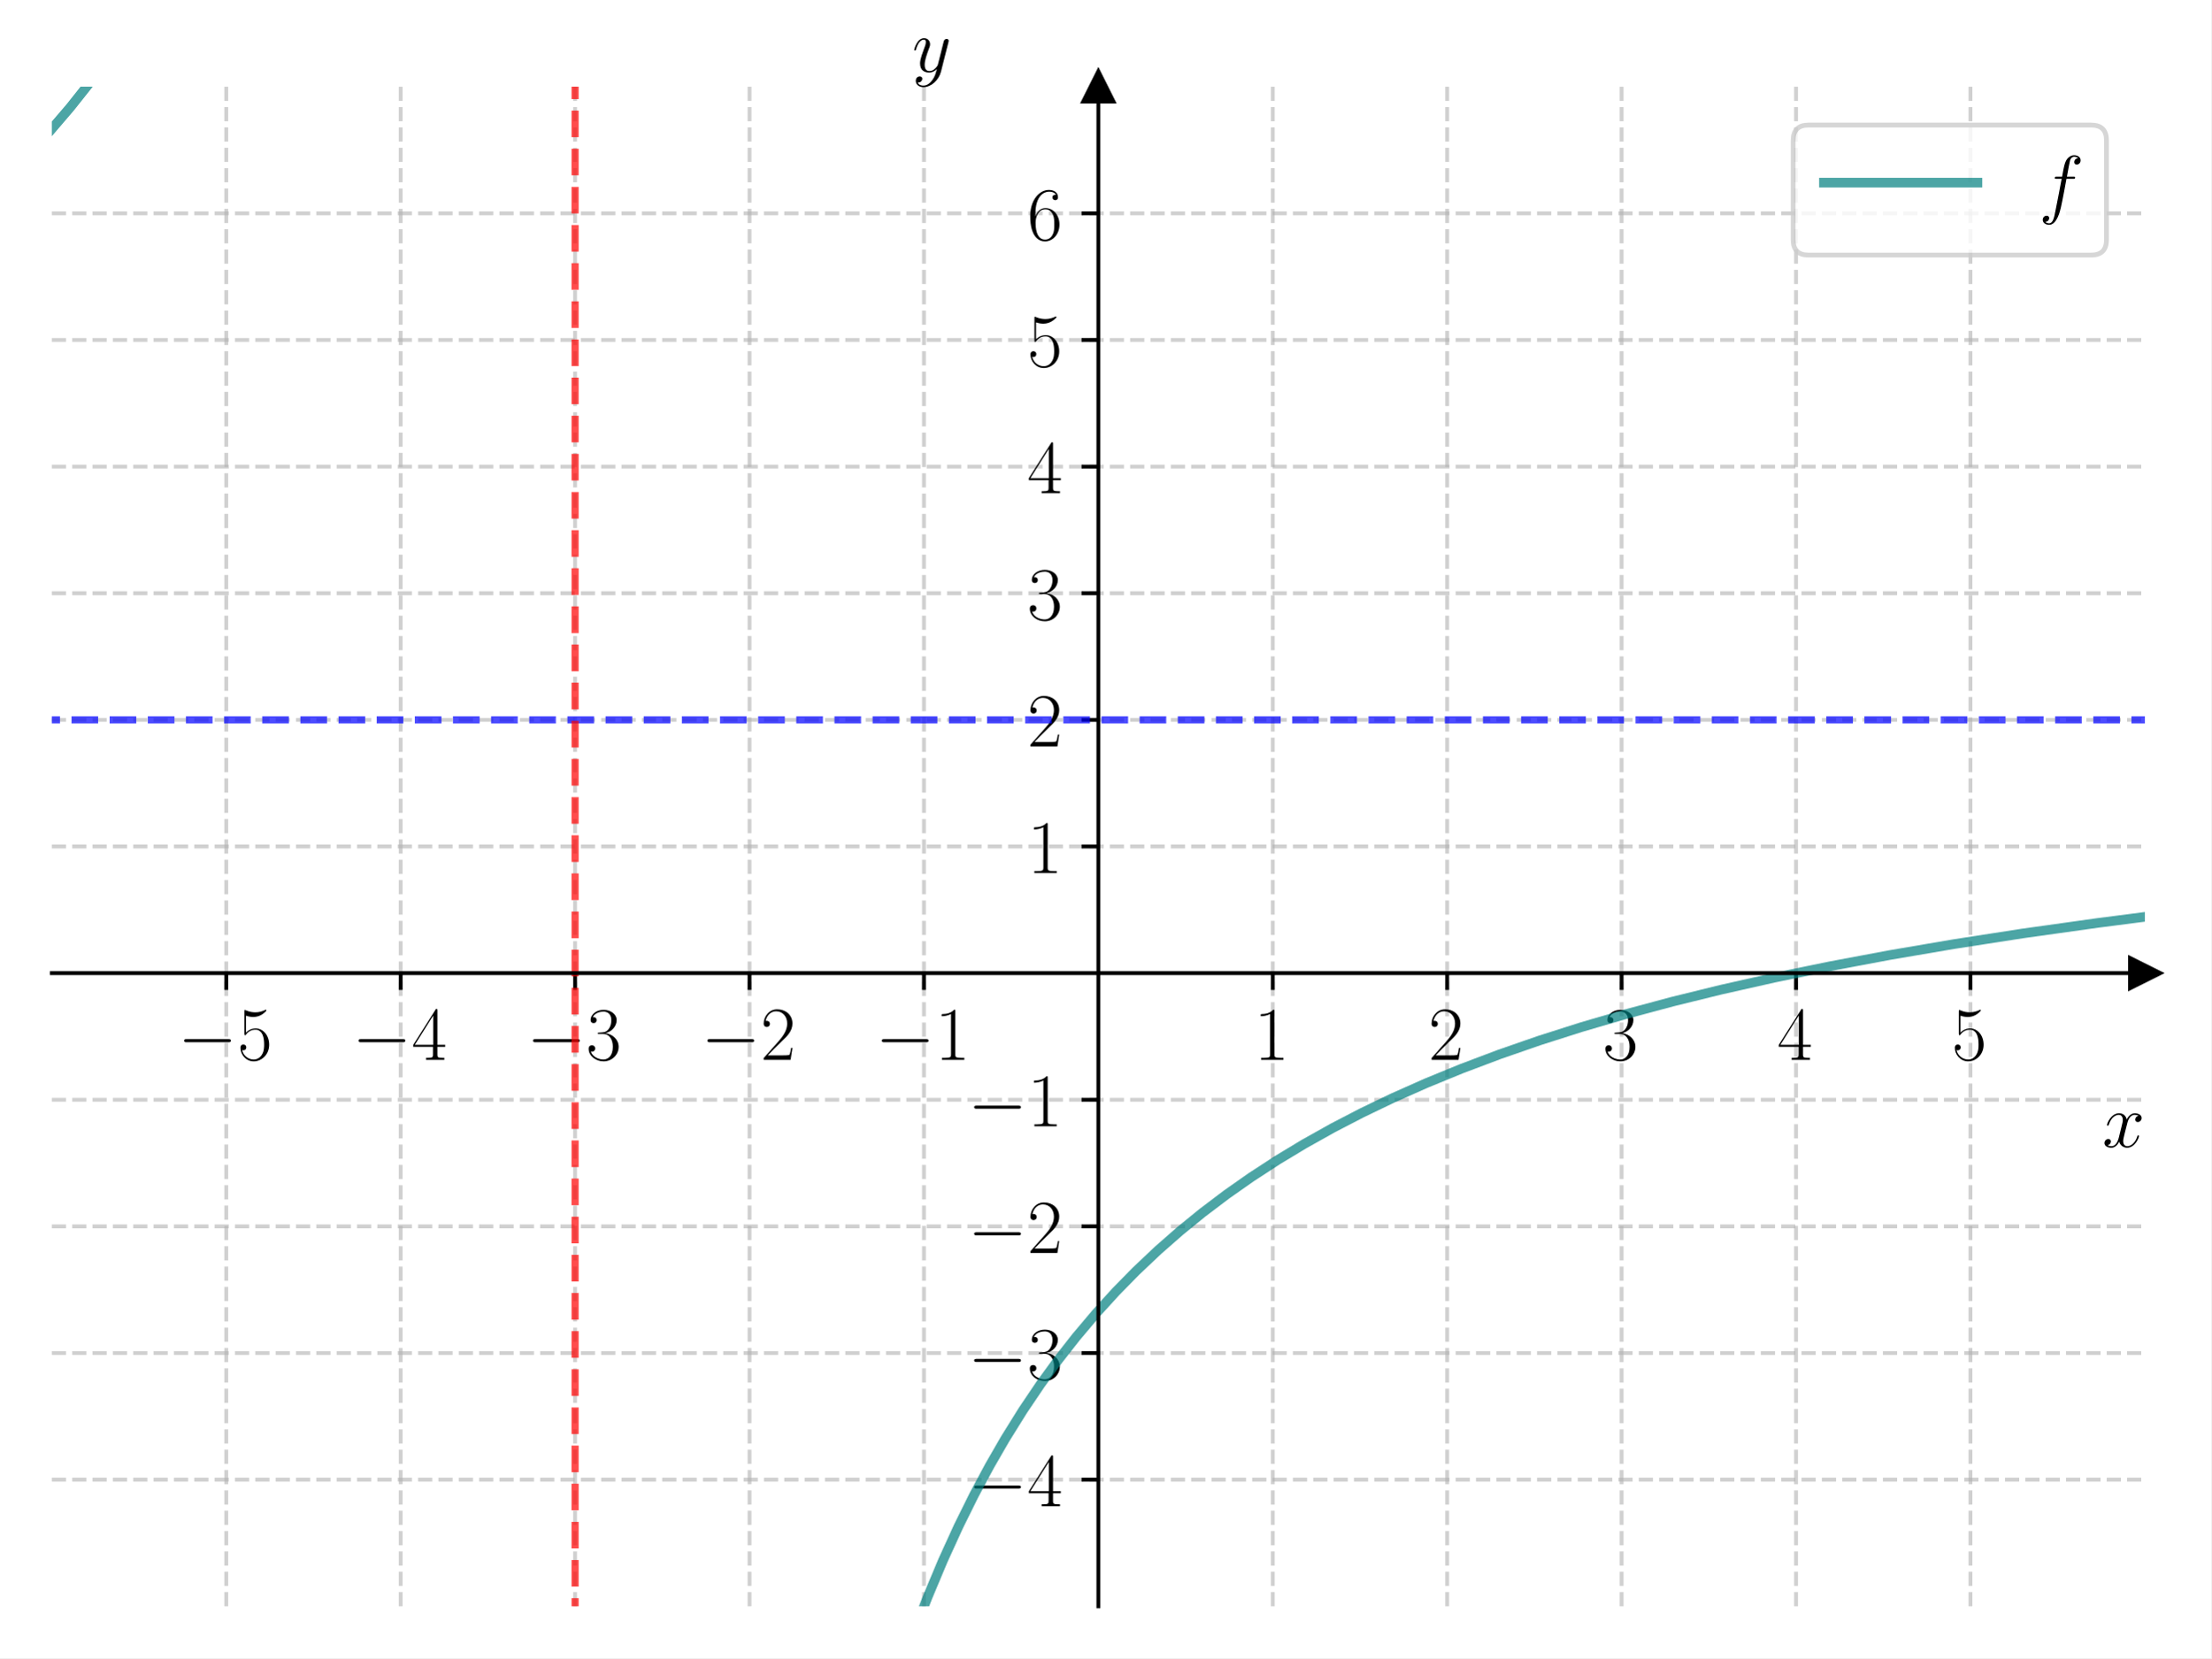
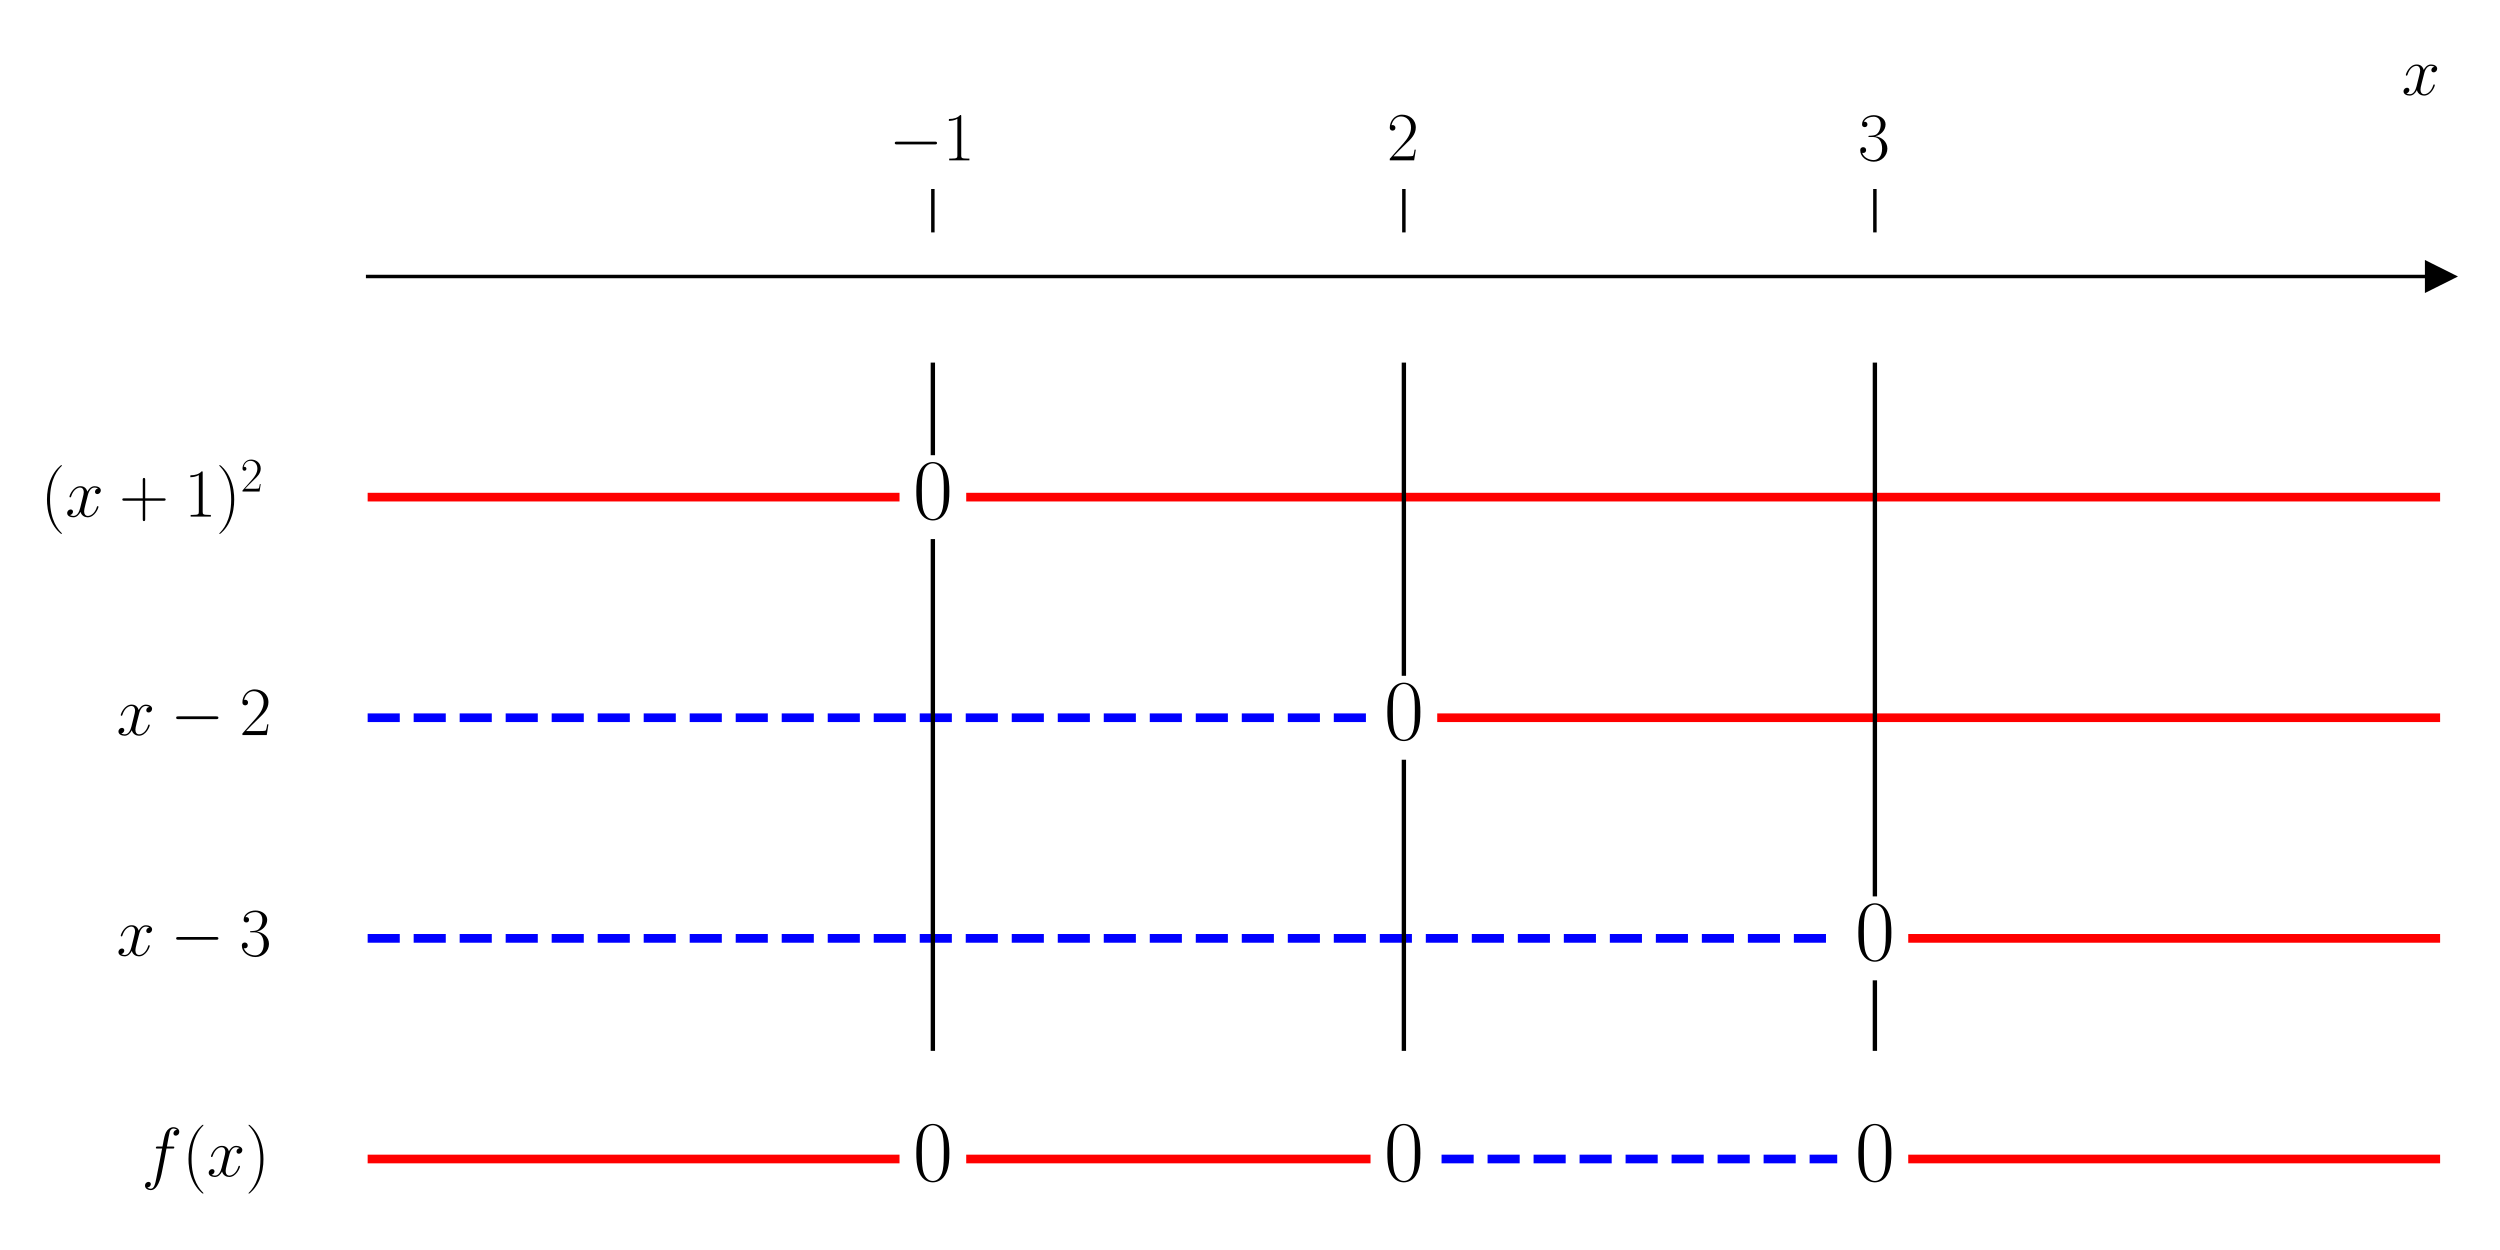
- <svg xmlns="http://www.w3.org/2000/svg" xmlns:xlink="http://www.w3.org/1999/xlink" width="460.8pt" height="345.6pt" viewBox="0 0 460.8 345.6" version="1.1">
+ <svg xmlns="http://www.w3.org/2000/svg" xmlns:xlink="http://www.w3.org/1999/xlink" width="576pt" height="288pt" viewBox="0 0 576 288" version="1.1">
  <defs>
    <style type="text/css">*{stroke-linejoin: round; stroke-linecap: butt}</style>
  </defs>
  <g id="figure_1">
    <g id="patch_1">
-       <path d="M 0 345.6  L 460.8 345.6  L 460.8 0  L 0 0  z " style="fill: #ffffff" />
+       <path d="M 0 288  L 576 288  L 576 0  L 0 0  z " style="fill: #ffffff" />
    </g>
    <g id="axes_1">
      <g id="patch_2">
-         <path d="M 10.8 334.8  L 447 334.8  L 447 18.065  L 10.8 18.065  z " style="fill: #ffffff" />
+         <path d="M 84.707 277.2  L 562.2 277.2  L 562.2 53.539  L 84.707 53.539  z " style="fill: #ffffff" />
      </g>
      <g id="matplotlib.axis_1">
        <g id="xtick_1">
          <g id="line2d_1">
-             <path d="M 47.15 334.8  L 47.15 18.065  " clip-path="url(#p0aaa4a8f79)" style="fill: none; stroke-dasharray: 2.96,1.28; stroke-dashoffset: 0; stroke: #b0b0b0; stroke-opacity: 0.6; stroke-width: 0.8" />
-           </g>
-           <g id="line2d_2">
            <defs>
-               <path id="m04c11f2f5f" d="M 0 0  L 0 3.5  " style="stroke: #000000; stroke-width: 0.8" />
+               <path id="mc26c529ab4" d="M 0 0  L 0 -10  " style="stroke: #000000; stroke-width: 0.8" />
            </defs>
            <g>
-               <use xlink:href="#m04c11f2f5f" x="47.15" y="202.827" style="stroke: #000000; stroke-width: 0.8" />
+               <use xlink:href="#mc26c529ab4" x="214.932" y="53.539" style="stroke: #000000; stroke-width: 0.8" />
            </g>
          </g>
          <g id="text_1">
-             <g transform="translate(37.04901 220.8965) scale(0.16 -0.16)">
+             <g transform="translate(204.8314 36.93918) scale(0.16 -0.16)">
              <defs>
                <path id="CMSY10-0" d="M 4218 1472  C 4326 1472 4442 1472 4442 1600  C 4442 1728 4326 1728 4218 1728  L 755 1728  C 646 1728 531 1728 531 1600  C 531 1472 646 1472 755 1472  L 4218 1472  z " transform="scale(0.015625)" />
-                 <path id="CMR17-35" d="M 730 3692  C 794 3666 1056 3584 1325 3584  C 1920 3584 2246 3911 2432 4100  C 2432 4157 2432 4192 2394 4192  C 2387 4192 2374 4192 2323 4163  C 2099 4058 1837 3973 1517 3973  C 1325 3973 1037 3999 723 4139  C 653 4171 640 4171 634 4171  C 602 4171 595 4164 595 4037  L 595 2203  C 595 2089 595 2057 659 2057  C 691 2057 704 2070 736 2114  C 941 2401 1222 2522 1542 2522  C 1766 2522 2246 2382 2246 1289  C 2246 1085 2246 715 2054 421  C 1894 159 1645 25 1370 25  C 947 25 518 320 403 814  C 429 807 480 795 506 795  C 589 795 749 840 749 1038  C 749 1210 627 1280 506 1280  C 358 1280 262 1190 262 1011  C 262 454 704 -128 1382 -128  C 2042 -128 2669 440 2669 1264  C 2669 2030 2170 2624 1549 2624  C 1222 2624 947 2503 730 2274  L 730 3692  z " transform="scale(0.015625)" />
-               </defs>
-               <use xlink:href="#CMSY10-0" transform="scale(0.996264)" />
-               <use xlink:href="#CMR17-35" transform="translate(77.48747 0) scale(0.996264)" />
-             </g>
-           </g>
-         </g>
-         <g id="xtick_2">
-           <g id="line2d_3">
-             <path d="M 83.5 334.8  L 83.5 18.065  " clip-path="url(#p0aaa4a8f79)" style="fill: none; stroke-dasharray: 2.96,1.28; stroke-dashoffset: 0; stroke: #b0b0b0; stroke-opacity: 0.6; stroke-width: 0.8" />
-           </g>
-           <g id="line2d_4">
-             <g>
-               <use xlink:href="#m04c11f2f5f" x="83.5" y="202.827" style="stroke: #000000; stroke-width: 0.8" />
-             </g>
-           </g>
-           <g id="text_2">
-             <g transform="translate(73.39901 220.8965) scale(0.16 -0.16)">
-               <defs>
-                 <path id="CMR17-34" d="M 2150 4122  C 2150 4256 2144 4256 2029 4256  L 128 1254  L 128 1088  L 1779 1088  L 1779 457  C 1779 224 1766 160 1318 160  L 1197 160  L 1197 0  C 1402 0 1747 0 1965 0  C 2182 0 2528 0 2733 0  L 2733 160  L 2611 160  C 2163 160 2150 224 2150 457  L 2150 1088  L 2803 1088  L 2803 1254  L 2150 1254  L 2150 4122  z M 1798 3703  L 1798 1254  L 256 1254  L 1798 3703  z " transform="scale(0.015625)" />
-               </defs>
-               <use xlink:href="#CMSY10-0" transform="scale(0.996264)" />
-               <use xlink:href="#CMR17-34" transform="translate(77.48747 0) scale(0.996264)" />
-             </g>
-           </g>
-         </g>
-         <g id="xtick_3">
-           <g id="line2d_5">
-             <path d="M 119.85 334.8  L 119.85 18.065  " clip-path="url(#p0aaa4a8f79)" style="fill: none; stroke-dasharray: 2.96,1.28; stroke-dashoffset: 0; stroke: #b0b0b0; stroke-opacity: 0.6; stroke-width: 0.8" />
-           </g>
-           <g id="line2d_6">
-             <g>
-               <use xlink:href="#m04c11f2f5f" x="119.85" y="202.827" style="stroke: #000000; stroke-width: 0.8" />
-             </g>
-           </g>
-           <g id="text_3">
-             <g transform="translate(109.749 220.8965) scale(0.16 -0.16)">
-               <defs>
-                 <path id="CMR17-33" d="M 1414 2157  C 1984 2157 2234 1662 2234 1090  C 2234 320 1824 25 1453 25  C 1114 25 563 194 390 693  C 422 680 454 680 486 680  C 640 680 755 782 755 948  C 755 1133 614 1216 486 1216  C 378 1216 211 1165 211 926  C 211 335 787 -128 1466 -128  C 2176 -128 2720 430 2720 1085  C 2720 1707 2208 2157 1600 2227  C 2086 2328 2554 2756 2554 3329  C 2554 3820 2048 4179 1472 4179  C 890 4179 378 3829 378 3329  C 378 3110 544 3072 627 3072  C 762 3072 877 3155 877 3321  C 877 3486 762 3569 627 3569  C 602 3569 570 3569 544 3557  C 730 3959 1235 4032 1459 4032  C 1683 4032 2106 3925 2106 3320  C 2106 3143 2080 2828 1862 2550  C 1670 2304 1453 2304 1242 2284  C 1210 2284 1062 2269 1037 2269  C 992 2263 966 2257 966 2208  C 966 2163 973 2157 1101 2157  L 1414 2157  z " transform="scale(0.015625)" />
-               </defs>
-               <use xlink:href="#CMSY10-0" transform="scale(0.996264)" />
-               <use xlink:href="#CMR17-33" transform="translate(77.48747 0) scale(0.996264)" />
-             </g>
-           </g>
-         </g>
-         <g id="xtick_4">
-           <g id="line2d_7">
-             <path d="M 156.2 334.8  L 156.2 18.065  " clip-path="url(#p0aaa4a8f79)" style="fill: none; stroke-dasharray: 2.96,1.28; stroke-dashoffset: 0; stroke: #b0b0b0; stroke-opacity: 0.6; stroke-width: 0.8" />
-           </g>
-           <g id="line2d_8">
-             <g>
-               <use xlink:href="#m04c11f2f5f" x="156.2" y="202.827" style="stroke: #000000; stroke-width: 0.8" />
-             </g>
-           </g>
-           <g id="text_4">
-             <g transform="translate(146.099 220.8965) scale(0.16 -0.16)">
-               <defs>
-                 <path id="CMR17-32" d="M 2669 989  L 2554 989  C 2490 536 2438 459 2413 420  C 2381 369 1920 369 1830 369  L 602 369  C 832 619 1280 1072 1824 1597  C 2214 1967 2669 2402 2669 3035  C 2669 3790 2067 4224 1395 4224  C 691 4224 262 3604 262 3030  C 262 2780 448 2748 525 2748  C 589 2748 781 2787 781 3010  C 781 3207 614 3264 525 3264  C 486 3264 448 3258 422 3245  C 544 3790 915 4058 1306 4058  C 1862 4058 2227 3617 2227 3035  C 2227 2479 1901 2000 1536 1584  L 262 146  L 262 0  L 2515 0  L 2669 989  z " transform="scale(0.015625)" />
-               </defs>
-               <use xlink:href="#CMSY10-0" transform="scale(0.996264)" />
-               <use xlink:href="#CMR17-32" transform="translate(77.48747 0) scale(0.996264)" />
-             </g>
-           </g>
-         </g>
-         <g id="xtick_5">
-           <g id="line2d_9">
-             <path d="M 192.55 334.8  L 192.55 18.065  " clip-path="url(#p0aaa4a8f79)" style="fill: none; stroke-dasharray: 2.96,1.28; stroke-dashoffset: 0; stroke: #b0b0b0; stroke-opacity: 0.6; stroke-width: 0.8" />
-           </g>
-           <g id="line2d_10">
-             <g>
-               <use xlink:href="#m04c11f2f5f" x="192.55" y="202.827" style="stroke: #000000; stroke-width: 0.8" />
-             </g>
-           </g>
-           <g id="text_5">
-             <g transform="translate(182.449 220.8965) scale(0.16 -0.16)">
-               <defs>
                <path id="CMR17-31" d="M 1702 4058  C 1702 4192 1696 4192 1606 4192  C 1357 3916 979 3827 621 3827  C 602 3827 570 3827 563 3808  C 557 3795 557 3782 557 3648  C 755 3648 1088 3686 1344 3839  L 1344 461  C 1344 236 1331 160 781 160  L 589 160  L 589 0  C 896 0 1216 0 1523 0  C 1830 0 2150 0 2458 0  L 2458 160  L 2266 160  C 1715 160 1702 230 1702 458  L 1702 4058  z " transform="scale(0.015625)" />
              </defs>
              <use xlink:href="#CMSY10-0" transform="scale(0.996264)" />
              <use xlink:href="#CMR17-31" transform="translate(77.48747 0) scale(0.996264)" />
            </g>
          </g>
        </g>
-         <g id="xtick_6">
-           <g id="line2d_11">
-             <path d="M 265.25 334.8  L 265.25 18.065  " clip-path="url(#p0aaa4a8f79)" style="fill: none; stroke-dasharray: 2.96,1.28; stroke-dashoffset: 0; stroke: #b0b0b0; stroke-opacity: 0.6; stroke-width: 0.8" />
-           </g>
-           <g id="line2d_12">
+         <g id="xtick_2">
+           <g id="line2d_2">
            <g>
-               <use xlink:href="#m04c11f2f5f" x="265.25" y="202.827" style="stroke: #000000; stroke-width: 0.8" />
-             </g>
-           </g>
-           <g id="text_6">
-             <g transform="translate(261.348 220.8965) scale(0.16 -0.16)">
-               <use xlink:href="#CMR17-31" transform="scale(0.996264)" />
-             </g>
-           </g>
-         </g>
-         <g id="xtick_7">
-           <g id="line2d_13">
-             <path d="M 301.6 334.8  L 301.6 18.065  " clip-path="url(#p0aaa4a8f79)" style="fill: none; stroke-dasharray: 2.96,1.28; stroke-dashoffset: 0; stroke: #b0b0b0; stroke-opacity: 0.6; stroke-width: 0.8" />
-           </g>
-           <g id="line2d_14">
+               <use xlink:href="#mc26c529ab4" x="323.454" y="53.539" style="stroke: #000000; stroke-width: 0.8" />
+             </g>
+           </g>
+           <g id="text_2">
+             <g transform="translate(319.5515 36.93918) scale(0.16 -0.16)">
+               <defs>
+                 <path id="CMR17-32" d="M 2669 989  L 2554 989  C 2490 536 2438 459 2413 420  C 2381 369 1920 369 1830 369  L 602 369  C 832 619 1280 1072 1824 1597  C 2214 1967 2669 2402 2669 3035  C 2669 3790 2067 4224 1395 4224  C 691 4224 262 3604 262 3030  C 262 2780 448 2748 525 2748  C 589 2748 781 2787 781 3010  C 781 3207 614 3264 525 3264  C 486 3264 448 3258 422 3245  C 544 3790 915 4058 1306 4058  C 1862 4058 2227 3617 2227 3035  C 2227 2479 1901 2000 1536 1584  L 262 146  L 262 0  L 2515 0  L 2669 989  z " transform="scale(0.015625)" />
+               </defs>
+               <use xlink:href="#CMR17-32" transform="scale(0.996264)" />
+             </g>
+           </g>
+         </g>
+         <g id="xtick_3">
+           <g id="line2d_3">
            <g>
-               <use xlink:href="#m04c11f2f5f" x="301.6" y="202.827" style="stroke: #000000; stroke-width: 0.8" />
-             </g>
-           </g>
-           <g id="text_7">
-             <g transform="translate(297.698 220.8965) scale(0.16 -0.16)">
-               <use xlink:href="#CMR17-32" transform="scale(0.996264)" />
-             </g>
-           </g>
-         </g>
-         <g id="xtick_8">
-           <g id="line2d_15">
-             <path d="M 337.95 334.8  L 337.95 18.065  " clip-path="url(#p0aaa4a8f79)" style="fill: none; stroke-dasharray: 2.96,1.28; stroke-dashoffset: 0; stroke: #b0b0b0; stroke-opacity: 0.6; stroke-width: 0.8" />
-           </g>
-           <g id="line2d_16">
-             <g>
-               <use xlink:href="#m04c11f2f5f" x="337.95" y="202.827" style="stroke: #000000; stroke-width: 0.8" />
-             </g>
-           </g>
-           <g id="text_8">
-             <g transform="translate(334.048 220.8965) scale(0.16 -0.16)">
+               <use xlink:href="#mc26c529ab4" x="431.975" y="53.539" style="stroke: #000000; stroke-width: 0.8" />
+             </g>
+           </g>
+           <g id="text_3">
+             <g transform="translate(428.0726 36.93918) scale(0.16 -0.16)">
+               <defs>
+                 <path id="CMR17-33" d="M 1414 2157  C 1984 2157 2234 1662 2234 1090  C 2234 320 1824 25 1453 25  C 1114 25 563 194 390 693  C 422 680 454 680 486 680  C 640 680 755 782 755 948  C 755 1133 614 1216 486 1216  C 378 1216 211 1165 211 926  C 211 335 787 -128 1466 -128  C 2176 -128 2720 430 2720 1085  C 2720 1707 2208 2157 1600 2227  C 2086 2328 2554 2756 2554 3329  C 2554 3820 2048 4179 1472 4179  C 890 4179 378 3829 378 3329  C 378 3110 544 3072 627 3072  C 762 3072 877 3155 877 3321  C 877 3486 762 3569 627 3569  C 602 3569 570 3569 544 3557  C 730 3959 1235 4032 1459 4032  C 1683 4032 2106 3925 2106 3320  C 2106 3143 2080 2828 1862 2550  C 1670 2304 1453 2304 1242 2284  C 1210 2284 1062 2269 1037 2269  C 992 2263 966 2257 966 2208  C 966 2163 973 2157 1101 2157  L 1414 2157  z " transform="scale(0.015625)" />
+               </defs>
              <use xlink:href="#CMR17-33" transform="scale(0.996264)" />
            </g>
          </g>
        </g>
-         <g id="xtick_9">
-           <g id="line2d_17">
-             <path d="M 374.3 334.8  L 374.3 18.065  " clip-path="url(#p0aaa4a8f79)" style="fill: none; stroke-dasharray: 2.96,1.28; stroke-dashoffset: 0; stroke: #b0b0b0; stroke-opacity: 0.6; stroke-width: 0.8" />
-           </g>
-           <g id="line2d_18">
-             <g>
-               <use xlink:href="#m04c11f2f5f" x="374.3" y="202.827" style="stroke: #000000; stroke-width: 0.8" />
-             </g>
-           </g>
-           <g id="text_9">
-             <g transform="translate(370.398 220.8965) scale(0.16 -0.16)">
-               <use xlink:href="#CMR17-34" transform="scale(0.996264)" />
-             </g>
-           </g>
-         </g>
-         <g id="xtick_10">
-           <g id="line2d_19">
-             <path d="M 410.65 334.8  L 410.65 18.065  " clip-path="url(#p0aaa4a8f79)" style="fill: none; stroke-dasharray: 2.96,1.28; stroke-dashoffset: 0; stroke: #b0b0b0; stroke-opacity: 0.6; stroke-width: 0.8" />
-           </g>
-           <g id="line2d_20">
-             <g>
-               <use xlink:href="#m04c11f2f5f" x="410.65" y="202.827" style="stroke: #000000; stroke-width: 0.8" />
-             </g>
-           </g>
-           <g id="text_10">
-             <g transform="translate(406.748 220.8965) scale(0.16 -0.16)">
-               <use xlink:href="#CMR17-35" transform="scale(0.996264)" />
-             </g>
-           </g>
-         </g>
-         <g id="text_11">
-           <g transform="translate(438.1306 239.0655) scale(0.16 -0.16)">
+         <g id="text_4">
+           <g transform="translate(553.3306 21.86959) scale(0.16 -0.16)">
            <defs>
              <path id="CMMI12-78" d="M 3034 2606  C 2829 2567 2752 2414 2752 2293  C 2752 2139 2874 2088 2963 2088  C 3155 2088 3290 2254 3290 2427  C 3290 2695 2982 2816 2714 2816  C 2323 2816 2106 2433 2048 2312  C 1901 2816 1504 2816 1389 2816  C 736 2816 390 1980 390 1839  C 390 1814 416 1782 461 1782  C 512 1782 525 1820 538 1846  C 755 2555 1184 2689 1370 2689  C 1658 2689 1715 2420 1715 2267  C 1715 2127 1677 1980 1600 1673  L 1382 798  C 1286 415 1101 64 762 64  C 730 64 570 64 435 147  C 666 192 717 383 717 460  C 717 588 621 664 499 664  C 346 664 179 530 179 326  C 179 57 480 -64 755 -64  C 1062 -64 1280 179 1414 441  C 1517 64 1837 -64 2074 -64  C 2726 -64 3072 773 3072 913  C 3072 945 3046 971 3008 971  C 2950 971 2944 939 2925 888  C 2752 326 2381 64 2093 64  C 1869 64 1747 230 1747 492  C 1747 632 1773 734 1875 1156  L 2099 2024  C 2195 2408 2413 2689 2707 2689  C 2720 2689 2899 2689 3034 2606  z " transform="scale(0.015625)" />
            </defs>
            <use xlink:href="#CMMI12-78" transform="scale(0.996264)" />
          </g>
        </g>
      </g>
-       <g id="matplotlib.axis_2">
-         <g id="ytick_1">
-           <g id="line2d_21">
-             <path d="M 10.8 308.405  L 447 308.405  " clip-path="url(#p0aaa4a8f79)" style="fill: none; stroke-dasharray: 2.96,1.28; stroke-dashoffset: 0; stroke: #b0b0b0; stroke-opacity: 0.6; stroke-width: 0.8" />
-           </g>
-           <g id="line2d_22">
-             <defs>
-               <path id="m002c746786" d="M 0 0  L -3.5 0  " style="stroke: #000000; stroke-width: 0.8" />
-             </defs>
-             <g>
-               <use xlink:href="#m002c746786" x="228.9" y="308.405" style="stroke: #000000; stroke-width: 0.8" />
-             </g>
-           </g>
-           <g id="text_12">
-             <g transform="translate(201.698 313.9402) scale(0.16 -0.16)">
-               <use xlink:href="#CMSY10-0" transform="scale(0.996264)" />
-               <use xlink:href="#CMR17-34" transform="translate(77.48747 0) scale(0.996264)" />
-             </g>
-           </g>
-         </g>
-         <g id="ytick_2">
-           <g id="line2d_23">
-             <path d="M 10.8 282.011  L 447 282.011  " clip-path="url(#p0aaa4a8f79)" style="fill: none; stroke-dasharray: 2.96,1.28; stroke-dashoffset: 0; stroke: #b0b0b0; stroke-opacity: 0.6; stroke-width: 0.8" />
-           </g>
-           <g id="line2d_24">
-             <g>
-               <use xlink:href="#m002c746786" x="228.9" y="282.011" style="stroke: #000000; stroke-width: 0.8" />
-             </g>
-           </g>
-           <g id="text_13">
-             <g transform="translate(201.698 287.5455) scale(0.16 -0.16)">
-               <use xlink:href="#CMSY10-0" transform="scale(0.996264)" />
-               <use xlink:href="#CMR17-33" transform="translate(77.48747 0) scale(0.996264)" />
-             </g>
-           </g>
-         </g>
-         <g id="ytick_3">
-           <g id="line2d_25">
-             <path d="M 10.8 255.616  L 447 255.616  " clip-path="url(#p0aaa4a8f79)" style="fill: none; stroke-dasharray: 2.96,1.28; stroke-dashoffset: 0; stroke: #b0b0b0; stroke-opacity: 0.6; stroke-width: 0.8" />
-           </g>
-           <g id="line2d_26">
-             <g>
-               <use xlink:href="#m002c746786" x="228.9" y="255.616" style="stroke: #000000; stroke-width: 0.8" />
-             </g>
-           </g>
-           <g id="text_14">
-             <g transform="translate(201.698 261.1509) scale(0.16 -0.16)">
-               <use xlink:href="#CMSY10-0" transform="scale(0.996264)" />
-               <use xlink:href="#CMR17-32" transform="translate(77.48747 0) scale(0.996264)" />
-             </g>
-           </g>
-         </g>
-         <g id="ytick_4">
-           <g id="line2d_27">
-             <path d="M 10.8 229.222  L 447 229.222  " clip-path="url(#p0aaa4a8f79)" style="fill: none; stroke-dasharray: 2.96,1.28; stroke-dashoffset: 0; stroke: #b0b0b0; stroke-opacity: 0.6; stroke-width: 0.8" />
-           </g>
-           <g id="line2d_28">
-             <g>
-               <use xlink:href="#m002c746786" x="228.9" y="229.222" style="stroke: #000000; stroke-width: 0.8" />
-             </g>
-           </g>
-           <g id="text_15">
-             <g transform="translate(201.698 234.7563) scale(0.16 -0.16)">
-               <use xlink:href="#CMSY10-0" transform="scale(0.996264)" />
-               <use xlink:href="#CMR17-31" transform="translate(77.48747 0) scale(0.996264)" />
-             </g>
-           </g>
-         </g>
-         <g id="ytick_5">
-           <g id="line2d_29">
-             <path d="M 10.8 176.432  L 447 176.432  " clip-path="url(#p0aaa4a8f79)" style="fill: none; stroke-dasharray: 2.96,1.28; stroke-dashoffset: 0; stroke: #b0b0b0; stroke-opacity: 0.6; stroke-width: 0.8" />
-           </g>
-           <g id="line2d_30">
-             <g>
-               <use xlink:href="#m002c746786" x="228.9" y="176.432" style="stroke: #000000; stroke-width: 0.8" />
-             </g>
-           </g>
-           <g id="text_16">
-             <g transform="translate(214.096 181.9671) scale(0.16 -0.16)">
-               <use xlink:href="#CMR17-31" transform="scale(0.996264)" />
-             </g>
-           </g>
-         </g>
-         <g id="ytick_6">
-           <g id="line2d_31">
-             <path d="M 10.8 150.038  L 447 150.038  " clip-path="url(#p0aaa4a8f79)" style="fill: none; stroke-dasharray: 2.96,1.28; stroke-dashoffset: 0; stroke: #b0b0b0; stroke-opacity: 0.6; stroke-width: 0.8" />
-           </g>
-           <g id="line2d_32">
-             <g>
-               <use xlink:href="#m002c746786" x="228.9" y="150.038" style="stroke: #000000; stroke-width: 0.8" />
-             </g>
-           </g>
-           <g id="text_17">
-             <g transform="translate(214.096 155.5724) scale(0.16 -0.16)">
-               <use xlink:href="#CMR17-32" transform="scale(0.996264)" />
-             </g>
-           </g>
-         </g>
-         <g id="ytick_7">
-           <g id="line2d_33">
-             <path d="M 10.8 123.643  L 447 123.643  " clip-path="url(#p0aaa4a8f79)" style="fill: none; stroke-dasharray: 2.96,1.28; stroke-dashoffset: 0; stroke: #b0b0b0; stroke-opacity: 0.6; stroke-width: 0.8" />
-           </g>
-           <g id="line2d_34">
-             <g>
-               <use xlink:href="#m002c746786" x="228.9" y="123.643" style="stroke: #000000; stroke-width: 0.8" />
-             </g>
-           </g>
-           <g id="text_18">
-             <g transform="translate(214.096 129.1778) scale(0.16 -0.16)">
-               <use xlink:href="#CMR17-33" transform="scale(0.996264)" />
-             </g>
-           </g>
-         </g>
-         <g id="ytick_8">
-           <g id="line2d_35">
-             <path d="M 10.8 97.248  L 447 97.248  " clip-path="url(#p0aaa4a8f79)" style="fill: none; stroke-dasharray: 2.96,1.28; stroke-dashoffset: 0; stroke: #b0b0b0; stroke-opacity: 0.6; stroke-width: 0.8" />
-           </g>
-           <g id="line2d_36">
-             <g>
-               <use xlink:href="#m002c746786" x="228.9" y="97.248" style="stroke: #000000; stroke-width: 0.8" />
-             </g>
-           </g>
-           <g id="text_19">
-             <g transform="translate(214.096 102.7832) scale(0.16 -0.16)">
-               <use xlink:href="#CMR17-34" transform="scale(0.996264)" />
-             </g>
-           </g>
-         </g>
-         <g id="ytick_9">
-           <g id="line2d_37">
-             <path d="M 10.8 70.854  L 447 70.854  " clip-path="url(#p0aaa4a8f79)" style="fill: none; stroke-dasharray: 2.96,1.28; stroke-dashoffset: 0; stroke: #b0b0b0; stroke-opacity: 0.6; stroke-width: 0.8" />
-           </g>
-           <g id="line2d_38">
-             <g>
-               <use xlink:href="#m002c746786" x="228.9" y="70.854" style="stroke: #000000; stroke-width: 0.8" />
-             </g>
-           </g>
-           <g id="text_20">
-             <g transform="translate(214.096 76.38857) scale(0.16 -0.16)">
-               <use xlink:href="#CMR17-35" transform="scale(0.996264)" />
-             </g>
-           </g>
-         </g>
-         <g id="ytick_10">
-           <g id="line2d_39">
-             <path d="M 10.8 44.459  L 447 44.459  " clip-path="url(#p0aaa4a8f79)" style="fill: none; stroke-dasharray: 2.96,1.28; stroke-dashoffset: 0; stroke: #b0b0b0; stroke-opacity: 0.6; stroke-width: 0.8" />
-           </g>
-           <g id="line2d_40">
-             <g>
-               <use xlink:href="#m002c746786" x="228.9" y="44.459" style="stroke: #000000; stroke-width: 0.8" />
-             </g>
-           </g>
-           <g id="text_21">
-             <g transform="translate(214.096 49.99395) scale(0.16 -0.16)">
-               <defs>
-                 <path id="CMR17-36" d="M 678 2176  C 678 3690 1395 4032 1811 4032  C 1946 4032 2272 4009 2400 3776  C 2298 3776 2106 3776 2106 3553  C 2106 3381 2246 3323 2336 3323  C 2394 3323 2566 3348 2566 3560  C 2566 3954 2246 4179 1805 4179  C 1043 4179 243 3390 243 1984  C 243 253 966 -128 1478 -128  C 2099 -128 2688 427 2688 1283  C 2688 2081 2170 2662 1517 2662  C 1126 2662 838 2407 678 1960  L 678 2176  z M 1478 25  C 691 25 691 1200 691 1436  C 691 1896 909 2560 1504 2560  C 1613 2560 1926 2560 2138 2120  C 2253 1870 2253 1609 2253 1289  C 2253 944 2253 690 2118 434  C 1978 171 1773 25 1478 25  z " transform="scale(0.015625)" />
-               </defs>
-               <use xlink:href="#CMR17-36" transform="scale(0.996264)" />
-             </g>
-           </g>
-         </g>
-         <g id="text_22">
-           <g transform="translate(190.0877 14.96506) scale(0.16 -0.16)">
-             <defs>
-               <path id="CMMI12-79" d="M 1683 -700  C 1510 -939 1261 -1152 947 -1152  C 870 -1152 563 -1152 467 -889  C 486 -895 518 -895 531 -895  C 723 -895 851 -729 851 -582  C 851 -435 730 -384 634 -384  C 531 -384 307 -458 307 -759  C 307 -1071 582 -1286 947 -1286  C 1587 -1286 2234 -700 2413 6  L 3040 2485  C 3046 2517 3059 2556 3059 2594  C 3059 2689 2982 2753 2886 2753  C 2829 2753 2694 2727 2643 2535  L 2170 658  C 2138 543 2138 530 2086 460  C 1958 281 1747 64 1440 64  C 1082 64 1050 415 1050 588  C 1050 952 1222 1443 1395 1903  C 1466 2088 1504 2178 1504 2305  C 1504 2574 1312 2816 998 2816  C 410 2816 173 1890 173 1839  C 173 1814 198 1782 243 1782  C 301 1782 307 1807 333 1897  C 486 2433 730 2689 979 2689  C 1037 2689 1146 2689 1146 2478  C 1146 2312 1075 2127 979 1884  C 666 1047 666 837 666 683  C 666 77 1101 -64 1421 -64  C 1606 -64 1837 -6 2061 230  L 2067 224  C 1971 -147 1907 -392 1683 -700  z " transform="scale(0.015625)" />
-             </defs>
-             <use xlink:href="#CMMI12-79" transform="scale(0.996264)" />
-           </g>
-         </g>
-       </g>
-       <g id="line2d_41">
+       <g id="matplotlib.axis_2" />
+       <g id="line2d_4">
        <defs>
-           <path id="ma3ce1fb4db" d="M 3 0  L -3 -3  L -3 3  z " style="stroke: #000000; stroke-linejoin: miter" />
+           <path id="m311a99e5b7" d="M 3 0  L -3 -3  L -3 3  z " style="stroke: #000000; stroke-linejoin: miter" />
        </defs>
        <g>
-           <use xlink:href="#ma3ce1fb4db" x="447" y="202.827" style="stroke: #000000; stroke-linejoin: miter" />
-         </g>
-       </g>
-       <g id="line2d_42">
-         <defs>
-           <path id="mf889ea4619" d="M 0 -3  L -3 3  L 3 3  z " style="stroke: #000000; stroke-linejoin: miter" />
-         </defs>
-         <g>
-           <use xlink:href="#mf889ea4619" x="228.9" y="18.065" style="stroke: #000000; stroke-linejoin: miter" />
-         </g>
-       </g>
-       <g id="line2d_43">
-         <path d="M 10.658 27.023  L 14.638 22.37  L 18.368 17.676  L 22.099 12.624  L 25.582 7.548  L 29.064 2.083  L 30.917 -1  L 30.917 -1  " clip-path="url(#p0aaa4a8f79)" style="fill: none; stroke: #008080; stroke-opacity: 0.7; stroke-width: 2; stroke-linecap: square" />
-       </g>
-       <g id="line2d_44">
-         <path d="M 188.186 346.6  L 190.525 340.095  L 193.296 332.923  L 196.53 325.211  L 199.763 318.123  L 202.997 311.586  L 206.23 305.539  L 209.464 299.928  L 213.159 293.992  L 216.854 288.508  L 220.55 283.426  L 224.245 278.705  L 228.403 273.777  L 232.56 269.213  L 236.717 264.973  L 241.336 260.603  L 245.956 256.553  L 250.575 252.789  L 255.656 248.945  L 260.737 245.378  L 266.28 241.769  L 271.824 238.423  L 277.829 235.063  L 283.834 231.95  L 290.301 228.842  L 297.229 225.764  L 304.62 222.735  L 312.473 219.771  L 320.788 216.885  L 329.564 214.088  L 338.803 211.385  L 348.503 208.783  L 358.666 206.283  L 369.752 203.788  L 381.3 201.414  L 393.772 199.074  L 407.168 196.788  L 421.487 194.569  L 437.193 192.365  L 447.355 191.051  L 447.355 191.051  " clip-path="url(#p0aaa4a8f79)" style="fill: none; stroke: #008080; stroke-opacity: 0.7; stroke-width: 2; stroke-linecap: square" />
-       </g>
-       <g id="LineCollection_1">
-         <path d="M -1 150.038  L 461.8 150.038  " clip-path="url(#p0aaa4a8f79)" style="fill: none; stroke-dasharray: 5.55,2.4; stroke-dashoffset: 0; stroke: #0000ff; stroke-opacity: 0.7; stroke-width: 1.5" />
-       </g>
-       <g id="LineCollection_2">
-         <path d="M 119.85 346.6  L 119.85 -1  " clip-path="url(#p0aaa4a8f79)" style="fill: none; stroke-dasharray: 5.55,2.4; stroke-dashoffset: 0; stroke: #ff0000; stroke-opacity: 0.7; stroke-width: 1.5" />
+           <use xlink:href="#m311a99e5b7" x="562.2" y="63.705" style="stroke: #000000; stroke-linejoin: miter" />
+         </g>
+       </g>
+       <g id="line2d_5">
+         <path d="M 84.707 114.537  L 206.251 114.537  " clip-path="url(#pde5c74ccf3)" style="fill: none; stroke: #ff0000; stroke-width: 2; stroke-linecap: square" />
+       </g>
+       <g id="line2d_6">
+         <path d="M 223.614 114.537  L 562.2 114.537  " clip-path="url(#pde5c74ccf3)" style="fill: none; stroke: #ff0000; stroke-width: 2; stroke-linecap: square" />
+       </g>
+       <g id="line2d_7">
+         <path d="M 84.707 165.369  L 314.772 165.369  " clip-path="url(#pde5c74ccf3)" style="fill: none; stroke-dasharray: 7.4,3.2; stroke-dashoffset: 0; stroke: #0000ff; stroke-width: 2" />
+       </g>
+       <g id="line2d_8">
+         <path d="M 332.135 165.369  L 562.2 165.369  " clip-path="url(#pde5c74ccf3)" style="fill: none; stroke: #ff0000; stroke-width: 2; stroke-linecap: square" />
+       </g>
+       <g id="line2d_9">
+         <path d="M 84.707 216.201  L 423.293 216.201  " clip-path="url(#pde5c74ccf3)" style="fill: none; stroke-dasharray: 7.4,3.2; stroke-dashoffset: 0; stroke: #0000ff; stroke-width: 2" />
+       </g>
+       <g id="line2d_10">
+         <path d="M 440.656 216.201  L 562.2 216.201  " clip-path="url(#pde5c74ccf3)" style="fill: none; stroke: #ff0000; stroke-width: 2; stroke-linecap: square" />
+       </g>
+       <g id="line2d_11">
+         <path d="M 84.707 267.034  L 206.251 267.034  " clip-path="url(#pde5c74ccf3)" style="fill: none; stroke: #ff0000; stroke-width: 2; stroke-linecap: square" />
+       </g>
+       <g id="line2d_12">
+         <path d="M 223.614 267.034  L 314.772 267.034  " clip-path="url(#pde5c74ccf3)" style="fill: none; stroke: #ff0000; stroke-width: 2; stroke-linecap: square" />
+       </g>
+       <g id="line2d_13">
+         <path d="M 332.135 267.034  L 423.293 267.034  " clip-path="url(#pde5c74ccf3)" style="fill: none; stroke-dasharray: 7.4,3.2; stroke-dashoffset: 0; stroke: #0000ff; stroke-width: 2" />
+       </g>
+       <g id="line2d_14">
+         <path d="M 440.656 267.034  L 562.2 267.034  " clip-path="url(#pde5c74ccf3)" style="fill: none; stroke: #ff0000; stroke-width: 2; stroke-linecap: square" />
+       </g>
+       <g id="line2d_15">
+         <path d="M 214.932 241.618  L 214.932 124.704  " clip-path="url(#pde5c74ccf3)" style="fill: none; stroke: #000000; stroke-linecap: square" />
+       </g>
+       <g id="line2d_16">
+         <path d="M 214.932 104.371  L 214.932 84.038  " clip-path="url(#pde5c74ccf3)" style="fill: none; stroke: #000000; stroke-linecap: square" />
+       </g>
+       <g id="line2d_17">
+         <path d="M 323.454 241.618  L 323.454 175.536  " clip-path="url(#pde5c74ccf3)" style="fill: none; stroke: #000000; stroke-linecap: square" />
+       </g>
+       <g id="line2d_18">
+         <path d="M 323.454 155.203  L 323.454 84.038  " clip-path="url(#pde5c74ccf3)" style="fill: none; stroke: #000000; stroke-linecap: square" />
+       </g>
+       <g id="line2d_19">
+         <path d="M 431.975 241.618  L 431.975 226.368  " clip-path="url(#pde5c74ccf3)" style="fill: none; stroke: #000000; stroke-linecap: square" />
+       </g>
+       <g id="line2d_20">
+         <path d="M 431.975 206.035  L 431.975 84.038  " clip-path="url(#pde5c74ccf3)" style="fill: none; stroke: #000000; stroke-linecap: square" />
      </g>
      <g id="patch_3">
-         <path d="M 228.9 334.8  L 228.9 18.065  " style="fill: none; stroke: #000000; stroke-width: 0.8; stroke-linejoin: miter; stroke-linecap: square" />
+         <path d="M 84.707 277.2  L 84.707 53.539  " style="fill: none" />
      </g>
      <g id="patch_4">
-         <path d="M 447 334.8  L 447 18.065  " style="fill: none" />
+         <path d="M 562.2 277.2  L 562.2 53.539  " style="fill: none" />
      </g>
      <g id="patch_5">
-         <path d="M 10.8 202.827  L 447 202.827  " style="fill: none; stroke: #000000; stroke-width: 0.8; stroke-linejoin: miter; stroke-linecap: square" />
+         <path d="M 84.707 63.705  L 562.2 63.705  " style="fill: none; stroke: #000000; stroke-width: 0.8; stroke-linejoin: miter; stroke-linecap: square" />
      </g>
      <g id="patch_6">
-         <path d="M 10.8 18.065  L 447 18.065  " style="fill: none" />
-       </g>
-       <g id="legend_1">
-         <g id="patch_7">
-           <path d="M 376.907 53.164  L 435.8 53.164  Q 439 53.164 439 49.964  L 439 29.265  Q 439 26.065 435.8 26.065  L 376.907 26.065  Q 373.707 26.065 373.707 29.265  L 373.707 49.964  Q 373.707 53.164 376.907 53.164  z " style="fill: #ffffff; opacity: 0.8; stroke: #cccccc; stroke-linejoin: miter" />
-         </g>
-         <g id="line2d_45">
-           <path d="M 380.107 38.065  L 396.107 38.065  L 412.107 38.065  " style="fill: none; stroke: #008080; stroke-opacity: 0.7; stroke-width: 2; stroke-linecap: square" />
-         </g>
-         <g id="text_23">
-           <g transform="translate(424.9067 43.66453) scale(0.16 -0.16)">
-             <defs>
-               <path id="CMMI12-66" d="M 2854 2566  C 2982 2566 3034 2566 3034 2688  C 3034 2752 2982 2752 2867 2752  L 2349 2752  C 2470 3429 2560 3897 2611 4107  C 2650 4265 2784 4416 2950 4416  C 3085 4416 3219 4358 3283 4298  C 3034 4272 2957 4082 2957 3969  C 2957 3837 3053 3759 3174 3759  C 3302 3759 3494 3870 3494 4119  C 3494 4393 3226 4544 2944 4544  C 2669 4544 2400 4334 2272 4078  C 2157 3848 2093 3611 1946 2752  L 1517 2752  C 1395 2752 1331 2752 1331 2637  C 1331 2566 1370 2566 1498 2566  L 1907 2566  C 1792 1976 1530 542 1382 -137  C 1274 -689 1178 -1152 858 -1152  C 838 -1152 653 -1152 538 -1031  C 864 -1005 864 -726 864 -720  C 864 -593 768 -517 646 -517  C 518 -517 326 -625 326 -867  C 326 -1140 608 -1280 858 -1280  C 1510 -1280 1779 -118 1850 199  C 1965 688 2278 2376 2310 2566  L 2854 2566  z " transform="scale(0.015625)" />
-             </defs>
-             <use xlink:href="#CMMI12-66" transform="scale(0.996264)" />
-           </g>
+         <path d="M 84.707 53.539  L 562.2 53.539  " style="fill: none" />
+       </g>
+       <g id="text_5">
+         <g transform="translate(9.386682 119.0324) scale(0.16 -0.16)">
+           <defs>
+             <path id="CMR17-28" d="M 1958 -1561  C 1958 -1555 1958 -1542 1939 -1523  C 1645 -1224 858 -407 858 1581  C 858 3569 1632 4379 1946 4697  C 1946 4704 1958 4717 1958 4736  C 1958 4755 1939 4768 1914 4768  C 1843 4768 1299 4296 986 3594  C 666 2887 576 2199 576 1588  C 576 1128 621 351 1005 -471  C 1312 -1135 1837 -1600 1914 -1600  C 1946 -1600 1958 -1587 1958 -1561  z " transform="scale(0.015625)" />
+             <path id="CMR17-2b" d="M 2413 1472  L 4109 1472  C 4198 1472 4307 1472 4307 1580  C 4307 1695 4205 1695 4109 1695  L 2413 1695  L 2413 3386  C 2413 3475 2413 3584 2304 3584  C 2189 3584 2189 3482 2189 3386  L 2189 1695  L 493 1695  C 403 1695 294 1695 294 1587  C 294 1472 397 1472 493 1472  L 2189 1472  L 2189 -218  C 2189 -307 2189 -416 2298 -416  C 2413 -416 2413 -314 2413 -218  L 2413 1472  z " transform="scale(0.015625)" />
+             <path id="CMR17-29" d="M 1683 1581  C 1683 2040 1638 2817 1254 3639  C 947 4303 422 4768 346 4768  C 326 4768 301 4761 301 4729  C 301 4717 307 4710 314 4697  C 621 4378 1402 3568 1402 1584  C 1402 -407 627 -1217 314 -1537  C 307 -1549 301 -1556 301 -1568  C 301 -1600 326 -1600 346 -1600  C 416 -1600 960 -1128 1274 -426  C 1594 281 1683 969 1683 1581  z " transform="scale(0.015625)" />
+           </defs>
+           <use xlink:href="#CMR17-28" transform="scale(0.996264)" />
+           <use xlink:href="#CMMI12-78" transform="translate(35.28077 0) scale(0.996264)" />
+           <use xlink:href="#CMR17-2b" transform="translate(112.854 0) scale(0.996264)" />
+           <use xlink:href="#CMR17-31" transform="translate(206.708 0) scale(0.996264)" />
+           <use xlink:href="#CMR17-29" transform="translate(252.3985 0) scale(0.996264)" />
+           <use xlink:href="#CMR17-32" transform="translate(287.6793 36.15364) scale(0.697382)" />
+         </g>
+       </g>
+       <g id="text_6">
+         <g transform="translate(210.3633 119.5179) scale(0.2 -0.2)">
+           <defs>
+             <path id="CMR17-30" d="M 2688 2025  C 2688 2416 2682 3080 2413 3591  C 2176 4039 1798 4198 1466 4198  C 1158 4198 768 4058 525 3597  C 269 3118 243 2524 243 2025  C 243 1661 250 1106 448 619  C 723 -39 1216 -128 1466 -128  C 1760 -128 2208 -7 2470 600  C 2662 1042 2688 1559 2688 2025  z M 1466 -26  C 1056 -26 813 325 723 812  C 653 1188 653 1738 653 2096  C 653 2588 653 2997 736 3387  C 858 3929 1216 4096 1466 4096  C 1728 4096 2067 3923 2189 3400  C 2272 3036 2278 2607 2278 2096  C 2278 1680 2278 1169 2202 792  C 2067 95 1690 -26 1466 -26  z " transform="scale(0.015625)" />
+           </defs>
+           <use xlink:href="#CMR17-30" transform="scale(0.996264)" />
+         </g>
+       </g>
+       <g id="text_7">
+         <g transform="translate(26.84683 169.3544) scale(0.16 -0.16)">
+           <use xlink:href="#CMMI12-78" transform="scale(0.996264)" />
+           <use xlink:href="#CMSY10-0" transform="translate(77.57327 0) scale(0.996264)" />
+           <use xlink:href="#CMR17-32" transform="translate(177.1999 0) scale(0.996264)" />
+         </g>
+       </g>
+       <g id="text_8">
+         <g transform="translate(318.8845 170.35) scale(0.2 -0.2)">
+           <use xlink:href="#CMR17-30" transform="scale(0.996264)" />
+         </g>
+       </g>
+       <g id="text_9">
+         <g transform="translate(26.84683 220.1865) scale(0.16 -0.16)">
+           <use xlink:href="#CMMI12-78" transform="scale(0.996264)" />
+           <use xlink:href="#CMSY10-0" transform="translate(77.57327 0) scale(0.996264)" />
+           <use xlink:href="#CMR17-33" transform="translate(177.1999 0) scale(0.996264)" />
+         </g>
+       </g>
+       <g id="text_10">
+         <g transform="translate(427.4056 221.1821) scale(0.2 -0.2)">
+           <use xlink:href="#CMR17-30" transform="scale(0.996264)" />
+         </g>
+       </g>
+       <g id="text_11">
+         <g transform="translate(32.59854 271.0186) scale(0.16 -0.16)">
+           <defs>
+             <path id="CMMI12-66" d="M 2854 2566  C 2982 2566 3034 2566 3034 2688  C 3034 2752 2982 2752 2867 2752  L 2349 2752  C 2470 3429 2560 3897 2611 4107  C 2650 4265 2784 4416 2950 4416  C 3085 4416 3219 4358 3283 4298  C 3034 4272 2957 4082 2957 3969  C 2957 3837 3053 3759 3174 3759  C 3302 3759 3494 3870 3494 4119  C 3494 4393 3226 4544 2944 4544  C 2669 4544 2400 4334 2272 4078  C 2157 3848 2093 3611 1946 2752  L 1517 2752  C 1395 2752 1331 2752 1331 2637  C 1331 2566 1370 2566 1498 2566  L 1907 2566  C 1792 1976 1530 542 1382 -137  C 1274 -689 1178 -1152 858 -1152  C 838 -1152 653 -1152 538 -1031  C 864 -1005 864 -726 864 -720  C 864 -593 768 -517 646 -517  C 518 -517 326 -625 326 -867  C 326 -1140 608 -1280 858 -1280  C 1510 -1280 1779 -118 1850 199  C 1965 688 2278 2376 2310 2566  L 2854 2566  z " transform="scale(0.015625)" />
+           </defs>
+           <use xlink:href="#CMMI12-66" transform="scale(0.996264)" />
+           <use xlink:href="#CMR17-28" transform="translate(58.72031 0) scale(0.996264)" />
+           <use xlink:href="#CMMI12-78" transform="translate(94.00107 0) scale(0.996264)" />
+           <use xlink:href="#CMR17-29" transform="translate(149.4351 0) scale(0.996264)" />
+         </g>
+       </g>
+       <g id="text_12">
+         <g transform="translate(210.3633 272.0143) scale(0.2 -0.2)">
+           <use xlink:href="#CMR17-30" transform="scale(0.996264)" />
+         </g>
+       </g>
+       <g id="text_13">
+         <g transform="translate(318.8845 272.0143) scale(0.2 -0.2)">
+           <use xlink:href="#CMR17-30" transform="scale(0.996264)" />
+         </g>
+       </g>
+       <g id="text_14">
+         <g transform="translate(427.4056 272.0143) scale(0.2 -0.2)">
+           <use xlink:href="#CMR17-30" transform="scale(0.996264)" />
        </g>
      </g>
    </g>
  </g>
  <defs>
-     <clipPath id="p0aaa4a8f79">
-       <rect x="10.8" y="18.065" width="436.2" height="316.735" />
+     <clipPath id="pde5c74ccf3">
+       <rect x="84.707" y="53.539" width="477.493" height="223.661" />
    </clipPath>
  </defs>
</svg>
